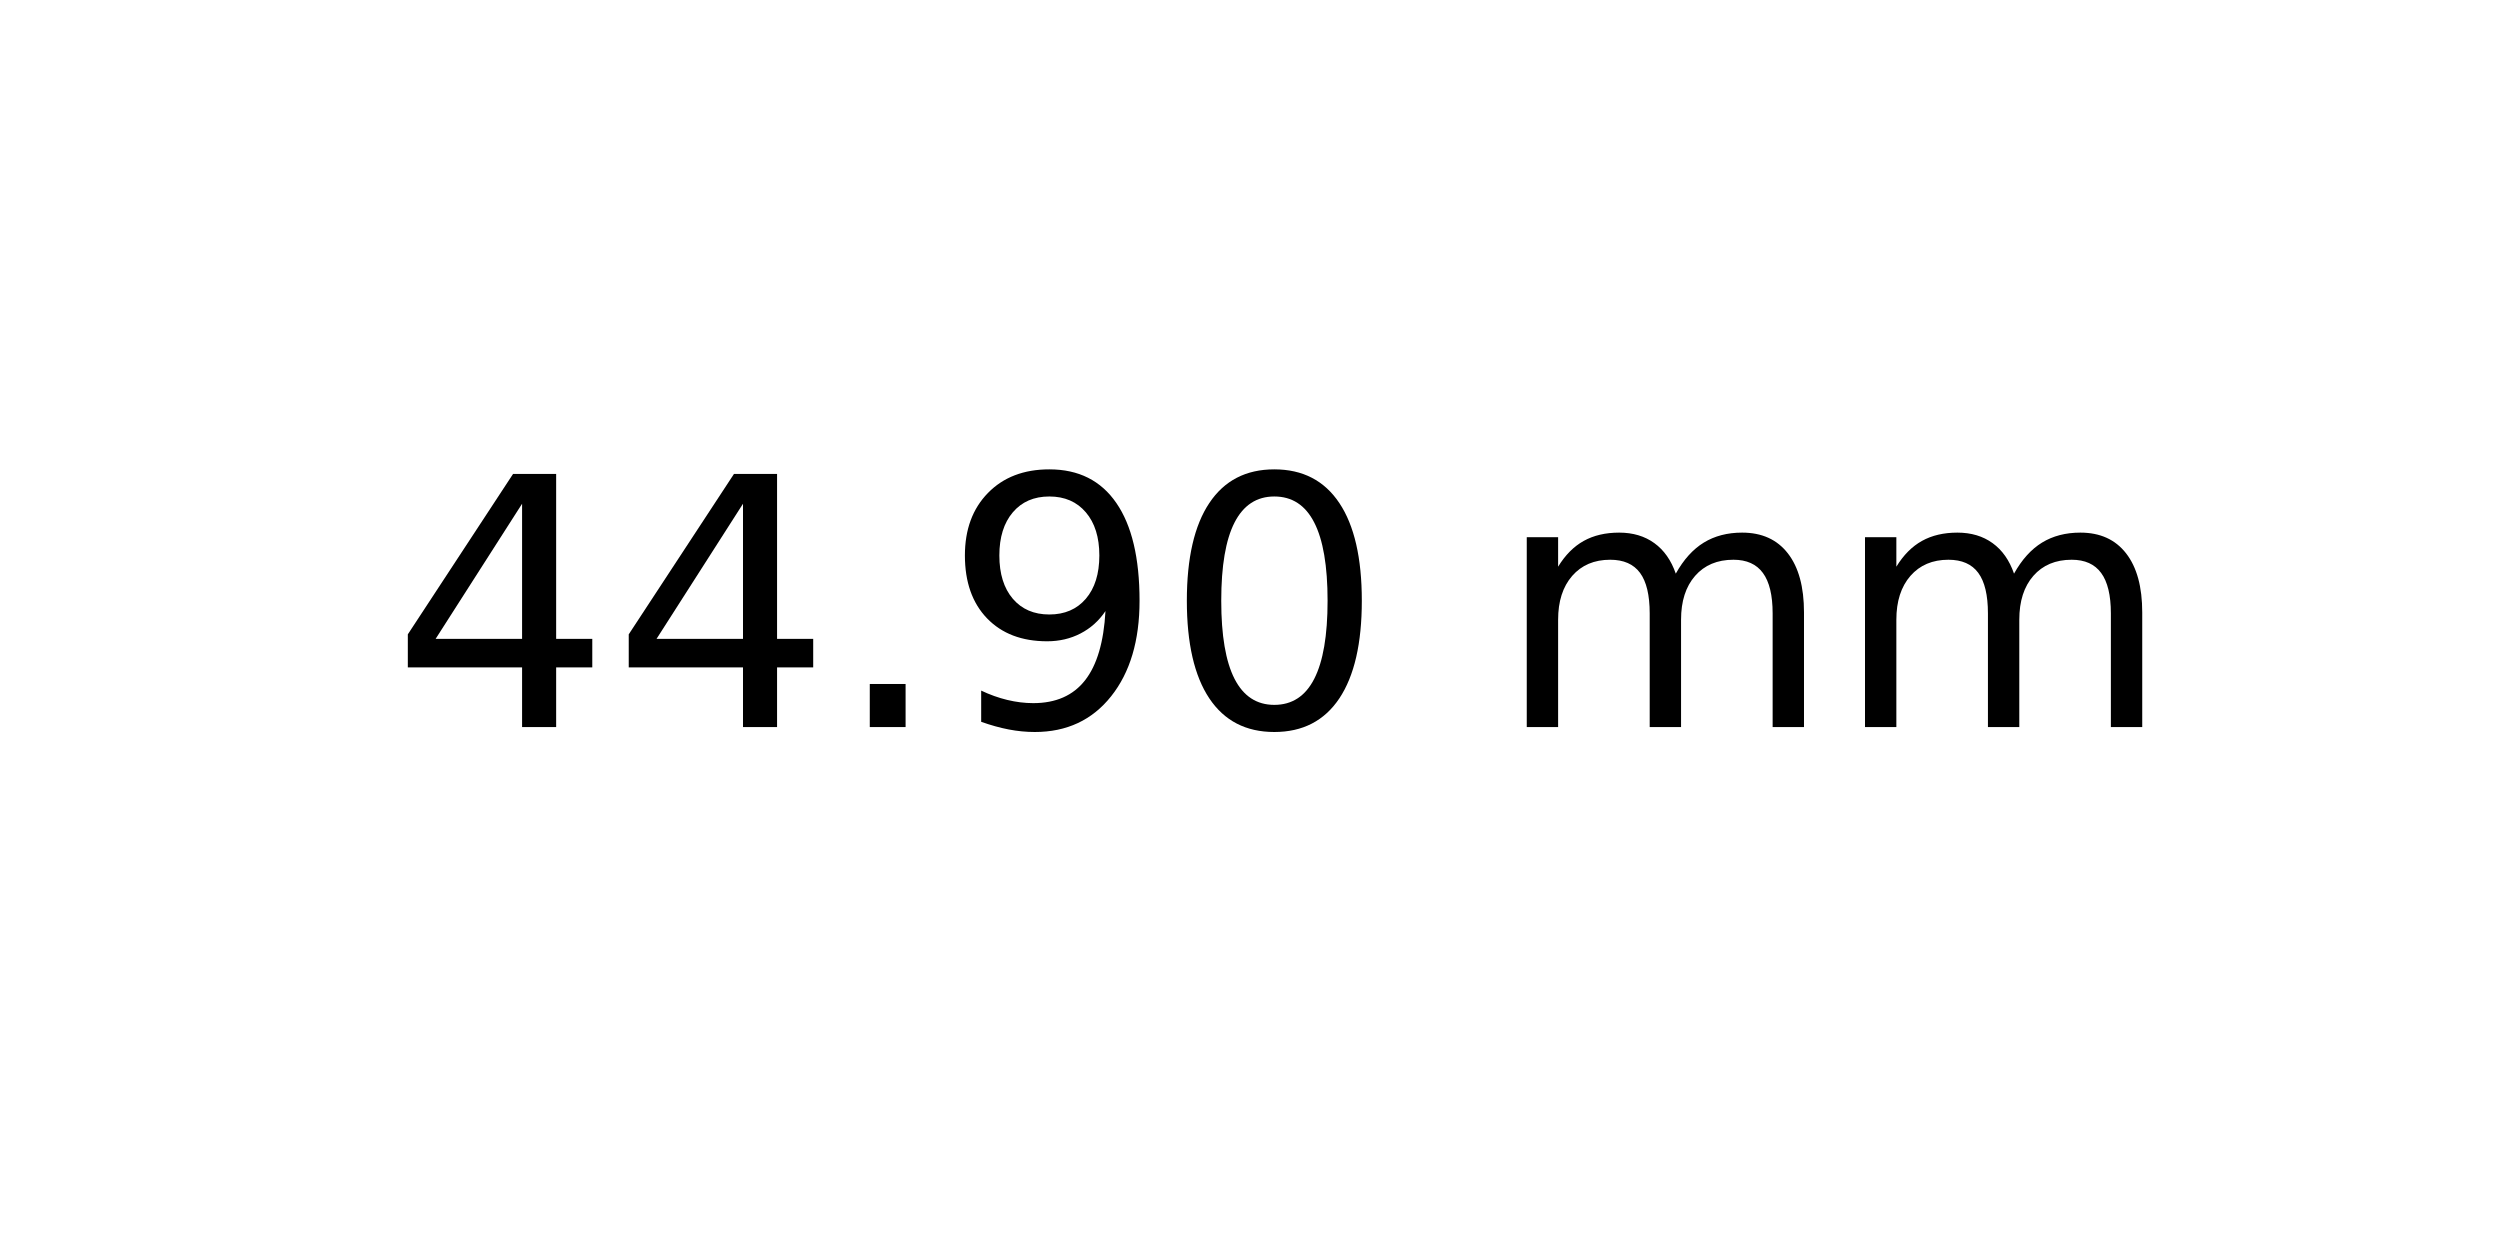
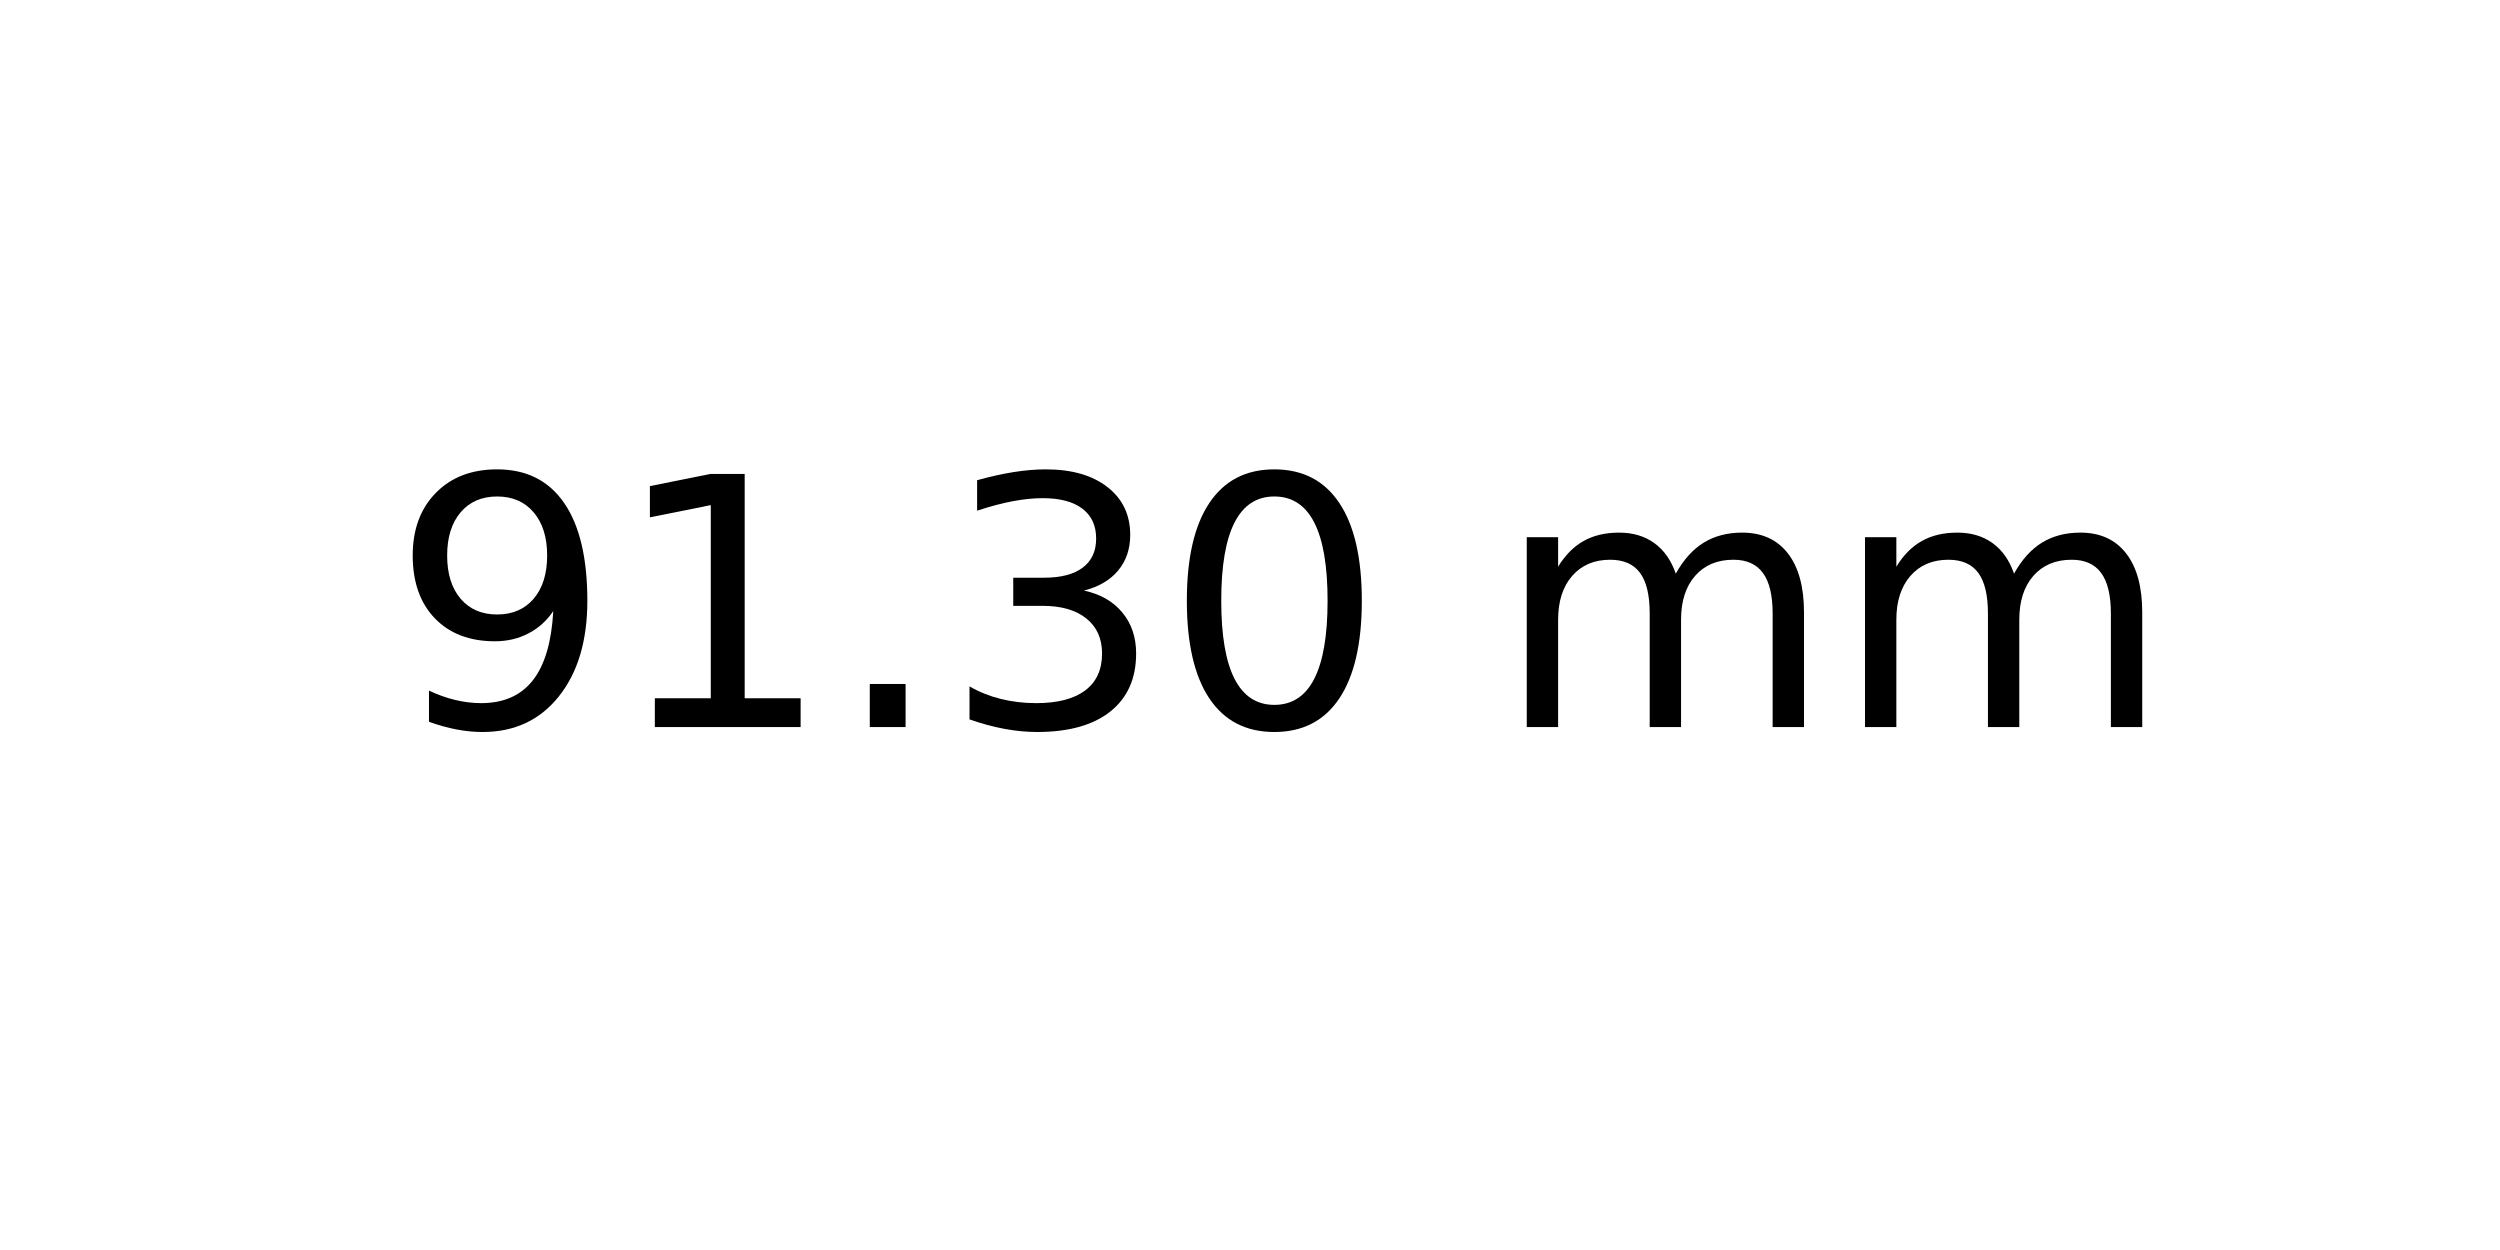
<svg xmlns="http://www.w3.org/2000/svg" xmlns:xlink="http://www.w3.org/1999/xlink" width="72pt" height="36pt" viewBox="0 0 72 36" version="1.1">
  <defs>
    <style type="text/css">*{stroke-linejoin: round; stroke-linecap: butt}</style>
  </defs>
  <g id="figure_1">
    <g id="axes_1">
      <g id="text_1">
        <g transform="translate(11.25625 20.93937) scale(0.1 -0.1)">
          <defs>
-             <path id="DejaVuSans-34" d="M 2419 4116  L 825 1625  L 2419 1625  L 2419 4116  z M 2253 4666  L 3047 4666  L 3047 1625  L 3713 1625  L 3713 1100  L 3047 1100  L 3047 0  L 2419 0  L 2419 1100  L 313 1100  L 313 1709  L 2253 4666  z " transform="scale(0.015625)" />
+             <path id="DejaVuSans-39" d="M 703 97  L 703 672  Q 941 559 1184 500  Q 1428 441 1663 441  Q 2288 441 2617 861  Q 2947 1281 2994 2138  Q 2813 1869 2534 1725  Q 2256 1581 1919 1581  Q 1219 1581 811 2004  Q 403 2428 403 3163  Q 403 3881 828 4315  Q 1253 4750 1959 4750  Q 2769 4750 3195 4129  Q 3622 3509 3622 2328  Q 3622 1225 3098 567  Q 2575 -91 1691 -91  Q 1453 -91 1209 -44  Q 966 3 703 97  z M 1959 2075  Q 2384 2075 2632 2365  Q 2881 2656 2881 3163  Q 2881 3666 2632 3958  Q 2384 4250 1959 4250  Q 1534 4250 1286 3958  Q 1038 3666 1038 3163  Q 1038 2656 1286 2365  Q 1534 2075 1959 2075  z " transform="scale(0.015625)" />
+             <path id="DejaVuSans-31" d="M 794 531  L 1825 531  L 1825 4091  L 703 3866  L 703 4441  L 1819 4666  L 2450 4666  L 2450 531  L 3481 531  L 3481 0  L 794 0  L 794 531  z " transform="scale(0.015625)" />
            <path id="DejaVuSans-2e" d="M 684 794  L 1344 794  L 1344 0  L 684 0  L 684 794  z " transform="scale(0.015625)" />
-             <path id="DejaVuSans-39" d="M 703 97  L 703 672  Q 941 559 1184 500  Q 1428 441 1663 441  Q 2288 441 2617 861  Q 2947 1281 2994 2138  Q 2813 1869 2534 1725  Q 2256 1581 1919 1581  Q 1219 1581 811 2004  Q 403 2428 403 3163  Q 403 3881 828 4315  Q 1253 4750 1959 4750  Q 2769 4750 3195 4129  Q 3622 3509 3622 2328  Q 3622 1225 3098 567  Q 2575 -91 1691 -91  Q 1453 -91 1209 -44  Q 966 3 703 97  z M 1959 2075  Q 2384 2075 2632 2365  Q 2881 2656 2881 3163  Q 2881 3666 2632 3958  Q 2384 4250 1959 4250  Q 1534 4250 1286 3958  Q 1038 3666 1038 3163  Q 1038 2656 1286 2365  Q 1534 2075 1959 2075  z " transform="scale(0.015625)" />
+             <path id="DejaVuSans-33" d="M 2597 2516  Q 3050 2419 3304 2112  Q 3559 1806 3559 1356  Q 3559 666 3084 287  Q 2609 -91 1734 -91  Q 1441 -91 1130 -33  Q 819 25 488 141  L 488 750  Q 750 597 1062 519  Q 1375 441 1716 441  Q 2309 441 2620 675  Q 2931 909 2931 1356  Q 2931 1769 2642 2001  Q 2353 2234 1838 2234  L 1294 2234  L 1294 2753  L 1863 2753  Q 2328 2753 2575 2939  Q 2822 3125 2822 3475  Q 2822 3834 2567 4026  Q 2313 4219 1838 4219  Q 1578 4219 1281 4162  Q 984 4106 628 3988  L 628 4550  Q 988 4650 1302 4700  Q 1616 4750 1894 4750  Q 2613 4750 3031 4423  Q 3450 4097 3450 3541  Q 3450 3153 3228 2886  Q 3006 2619 2597 2516  z " transform="scale(0.015625)" />
            <path id="DejaVuSans-30" d="M 2034 4250  Q 1547 4250 1301 3770  Q 1056 3291 1056 2328  Q 1056 1369 1301 889  Q 1547 409 2034 409  Q 2525 409 2770 889  Q 3016 1369 3016 2328  Q 3016 3291 2770 3770  Q 2525 4250 2034 4250  z M 2034 4750  Q 2819 4750 3233 4129  Q 3647 3509 3647 2328  Q 3647 1150 3233 529  Q 2819 -91 2034 -91  Q 1250 -91 836 529  Q 422 1150 422 2328  Q 422 3509 836 4129  Q 1250 4750 2034 4750  z " transform="scale(0.015625)" />
            <path id="DejaVuSans-20" transform="scale(0.015625)" />
            <path id="DejaVuSans-6d" d="M 3328 2828  Q 3544 3216 3844 3400  Q 4144 3584 4550 3584  Q 5097 3584 5394 3201  Q 5691 2819 5691 2113  L 5691 0  L 5113 0  L 5113 2094  Q 5113 2597 4934 2840  Q 4756 3084 4391 3084  Q 3944 3084 3684 2787  Q 3425 2491 3425 1978  L 3425 0  L 2847 0  L 2847 2094  Q 2847 2600 2669 2842  Q 2491 3084 2119 3084  Q 1678 3084 1418 2786  Q 1159 2488 1159 1978  L 1159 0  L 581 0  L 581 3500  L 1159 3500  L 1159 2956  Q 1356 3278 1631 3431  Q 1906 3584 2284 3584  Q 2666 3584 2933 3390  Q 3200 3197 3328 2828  z " transform="scale(0.015625)" />
          </defs>
-           <use xlink:href="#DejaVuSans-34" />
-           <use xlink:href="#DejaVuSans-34" x="63.623" />
+           <use xlink:href="#DejaVuSans-39" />
+           <use xlink:href="#DejaVuSans-31" x="63.623" />
          <use xlink:href="#DejaVuSans-2e" x="127.246" />
-           <use xlink:href="#DejaVuSans-39" x="159.033" />
+           <use xlink:href="#DejaVuSans-33" x="159.033" />
          <use xlink:href="#DejaVuSans-30" x="222.656" />
          <use xlink:href="#DejaVuSans-20" x="286.279" />
          <use xlink:href="#DejaVuSans-6d" x="318.066" />
          <use xlink:href="#DejaVuSans-6d" x="415.479" />
        </g>
      </g>
    </g>
  </g>
</svg>
